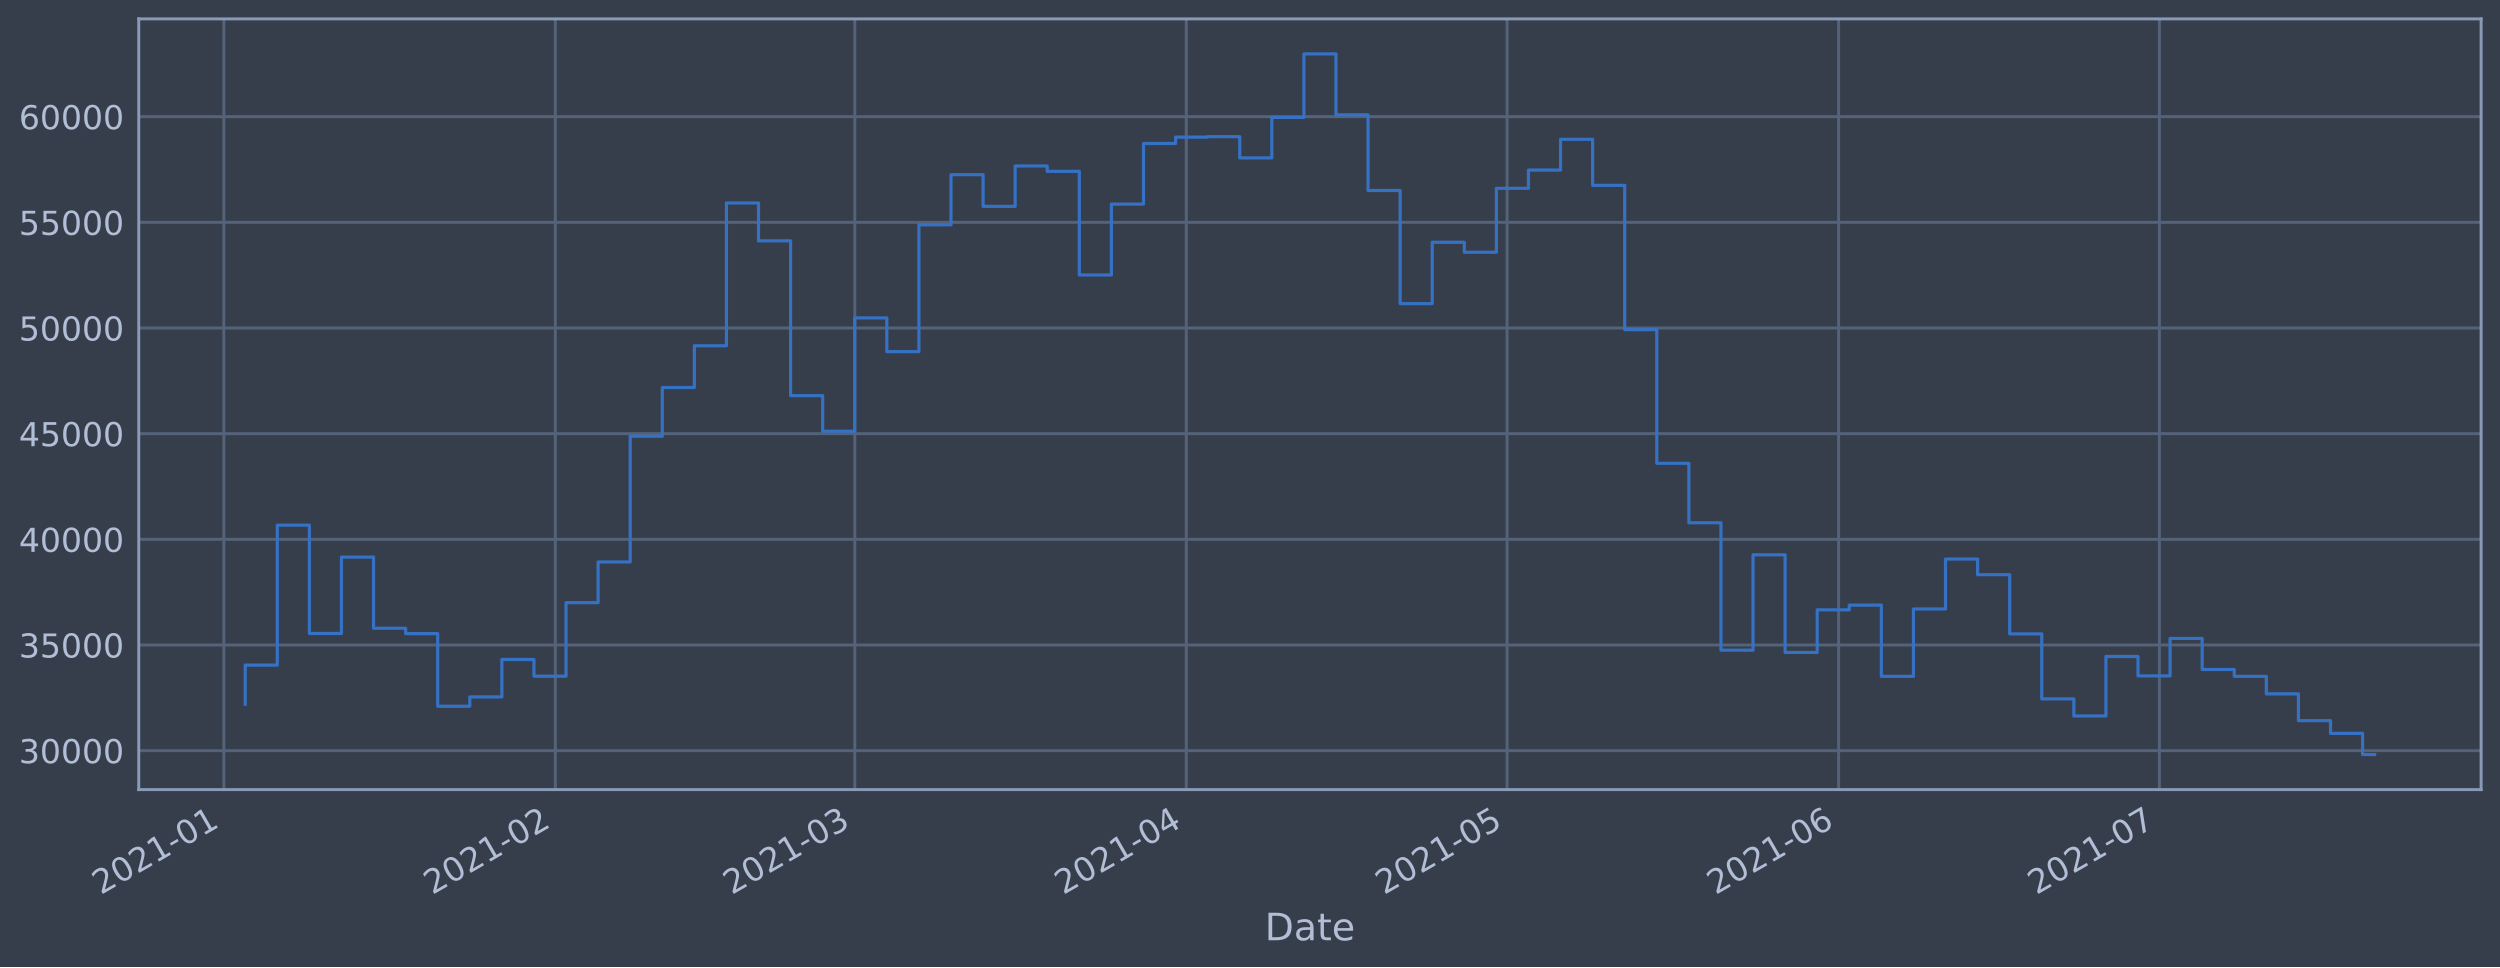
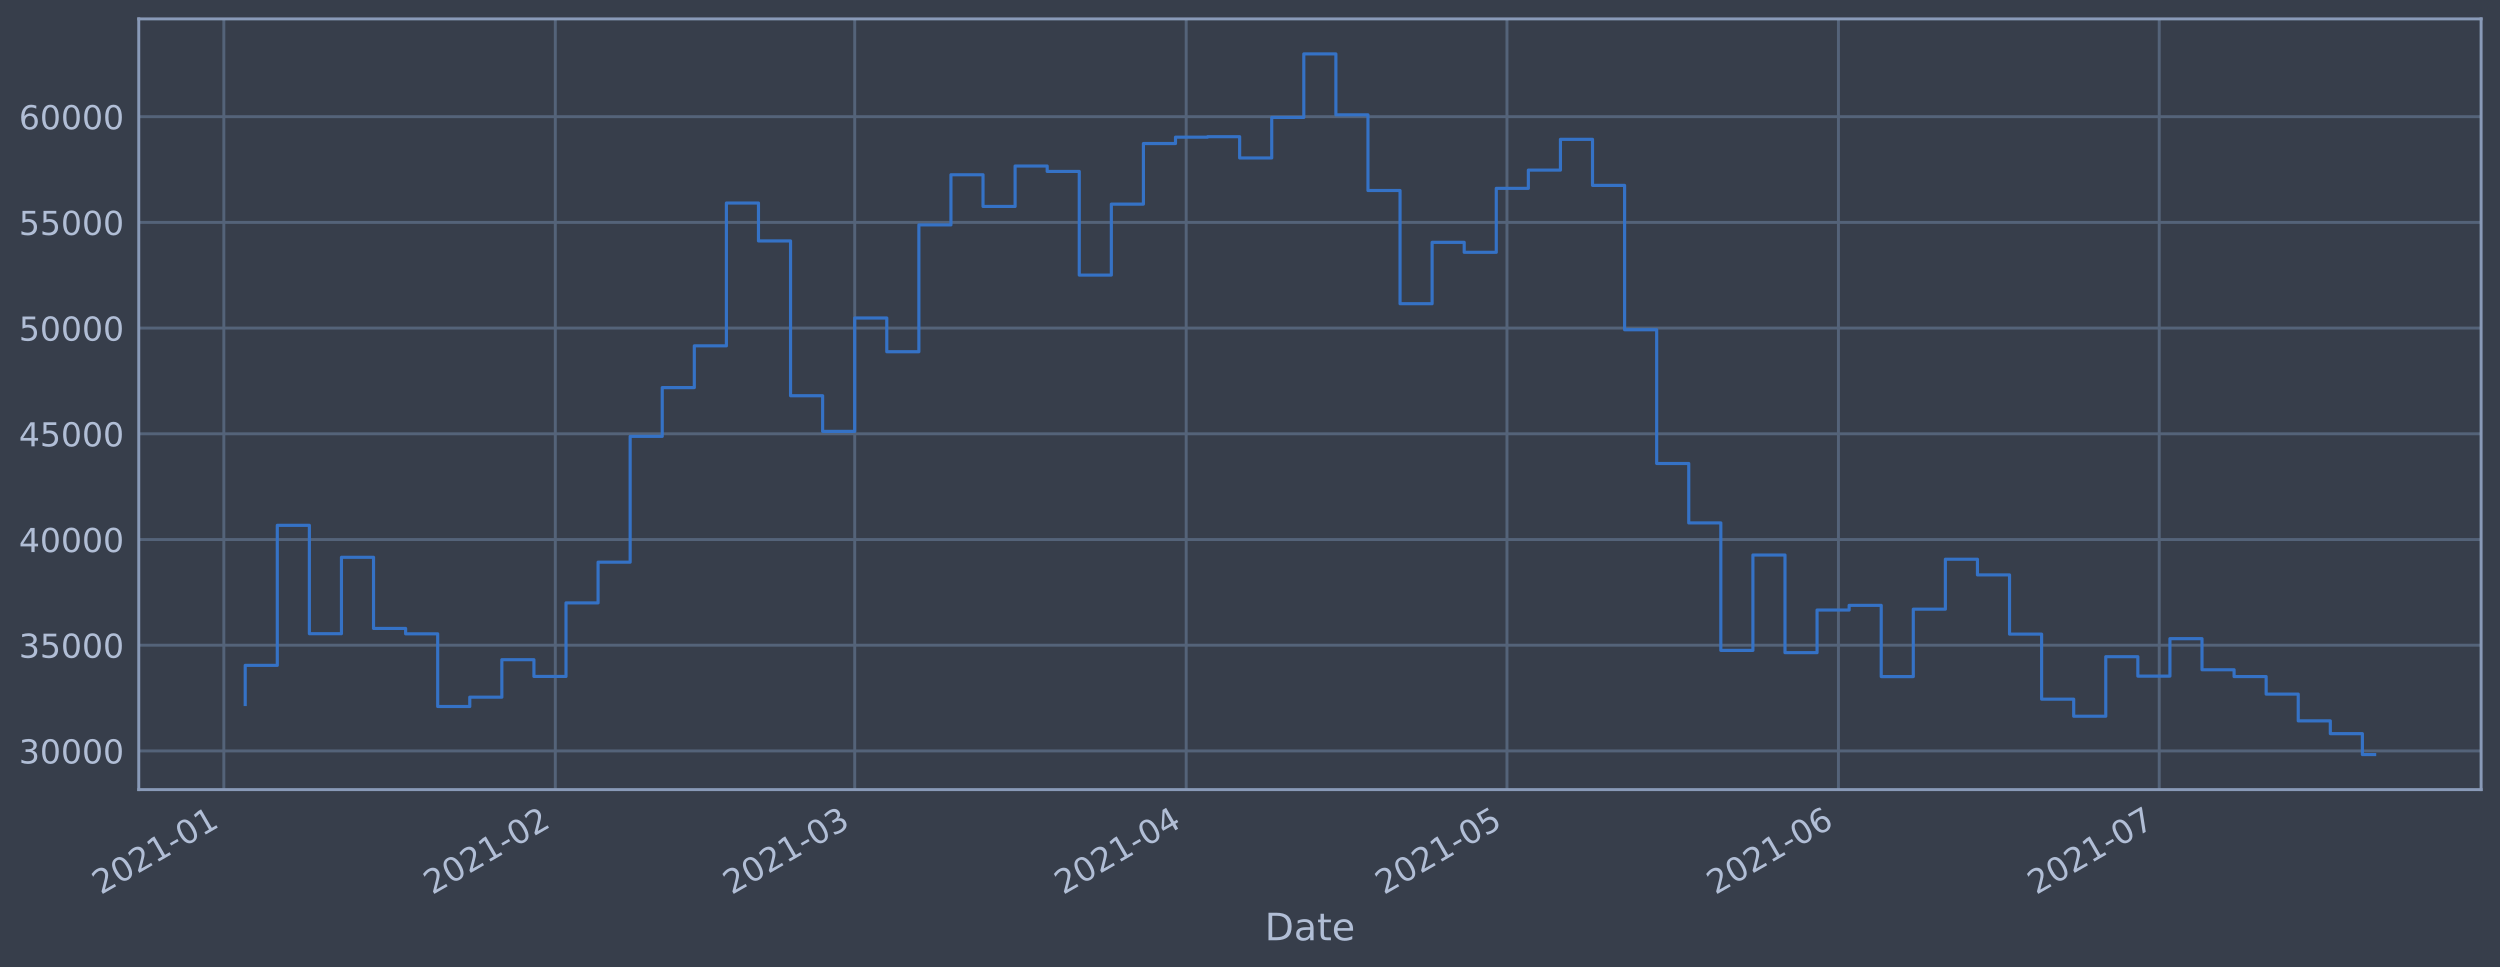
<svg xmlns="http://www.w3.org/2000/svg" xmlns:xlink="http://www.w3.org/1999/xlink" height="368.58pt" version="1.1" viewBox="0 0 952.884 368.58" width="952.884pt">
  <defs>
    <style type="text/css">*{stroke-linecap:butt;stroke-linejoin:round;}</style>
  </defs>
  <g id="figure_1">
    <g id="patch_1">
      <path d="M 0 368.58  L 952.884 368.58  L 952.884 0  L 0 0  z " style="fill:#373e4b;" />
    </g>
    <g id="axes_1">
      <g id="patch_2">
        <path d="M 52.884 300.96  L 945.684 300.96  L 945.684 7.2  L 52.884 7.2  z " style="fill:#373e4b;" />
      </g>
      <g id="matplotlib.axis_1">
        <g id="xtick_1">
          <g id="line2d_1">
-             <path clip-path="url(#pf52285dc28)" d="M 85.314 300.96  L 85.314 7.2  " style="fill:none;stroke:#546379;stroke-linecap:square;stroke-width:1.12;" />
+             <path clip-path="url(#p31ea6376f3)" d="M 85.314 300.96  L 85.314 7.2  " style="fill:none;stroke:#546379;stroke-linecap:square;stroke-width:1.12;" />
          </g>
          <g id="line2d_2" />
          <g id="text_1">
-             <g style="fill:#b1bed6;" transform="translate(38.41038 341.1745)rotate(-30)scale(0.126 -0.126)">
+             <g style="fill:#b1bed6;" transform="translate(38.41109 341.1745)rotate(-30)scale(0.126 -0.126)">
              <defs>
                <path d="M 1228 531  L 3431 531  L 3431 0  L 469 0  L 469 531  Q 828 903 1448 1529  Q 2069 2156 2228 2338  Q 2531 2678 2651 2914  Q 2772 3150 2772 3378  Q 2772 3750 2511 3984  Q 2250 4219 1831 4219  Q 1534 4219 1204 4116  Q 875 4013 500 3803  L 500 4441  Q 881 4594 1212 4672  Q 1544 4750 1819 4750  Q 2544 4750 2975 4387  Q 3406 4025 3406 3419  Q 3406 3131 3298 2873  Q 3191 2616 2906 2266  Q 2828 2175 2409 1742  Q 1991 1309 1228 531  z " id="DejaVuSans-32" transform="scale(0.015625)" />
                <path d="M 2034 4250  Q 1547 4250 1301 3770  Q 1056 3291 1056 2328  Q 1056 1369 1301 889  Q 1547 409 2034 409  Q 2525 409 2770 889  Q 3016 1369 3016 2328  Q 3016 3291 2770 3770  Q 2525 4250 2034 4250  z M 2034 4750  Q 2819 4750 3233 4129  Q 3647 3509 3647 2328  Q 3647 1150 3233 529  Q 2819 -91 2034 -91  Q 1250 -91 836 529  Q 422 1150 422 2328  Q 422 3509 836 4129  Q 1250 4750 2034 4750  z " id="DejaVuSans-30" transform="scale(0.015625)" />
                <path d="M 794 531  L 1825 531  L 1825 4091  L 703 3866  L 703 4441  L 1819 4666  L 2450 4666  L 2450 531  L 3481 531  L 3481 0  L 794 0  L 794 531  z " id="DejaVuSans-31" transform="scale(0.015625)" />
                <path d="M 313 2009  L 1997 2009  L 1997 1497  L 313 1497  L 313 2009  z " id="DejaVuSans-2d" transform="scale(0.015625)" />
              </defs>
              <use xlink:href="#DejaVuSans-32" />
              <use x="63.623" xlink:href="#DejaVuSans-30" />
              <use x="127.246" xlink:href="#DejaVuSans-32" />
              <use x="190.869" xlink:href="#DejaVuSans-31" />
              <use x="254.492" xlink:href="#DejaVuSans-2d" />
              <use x="290.576" xlink:href="#DejaVuSans-30" />
              <use x="354.199" xlink:href="#DejaVuSans-31" />
            </g>
          </g>
        </g>
        <g id="xtick_2">
          <g id="line2d_3">
-             <path clip-path="url(#pf52285dc28)" d="M 211.668 300.96  L 211.668 7.2  " style="fill:none;stroke:#546379;stroke-linecap:square;stroke-width:1.12;" />
+             <path clip-path="url(#p31ea6376f3)" d="M 211.658 300.96  L 211.658 7.2  " style="fill:none;stroke:#546379;stroke-linecap:square;stroke-width:1.12;" />
          </g>
          <g id="line2d_4" />
          <g id="text_2">
-             <g style="fill:#b1bed6;" transform="translate(164.7651 341.1745)rotate(-30)scale(0.126 -0.126)">
+             <g style="fill:#b1bed6;" transform="translate(164.7548 341.1745)rotate(-30)scale(0.126 -0.126)">
              <use xlink:href="#DejaVuSans-32" />
              <use x="63.623" xlink:href="#DejaVuSans-30" />
              <use x="127.246" xlink:href="#DejaVuSans-32" />
              <use x="190.869" xlink:href="#DejaVuSans-31" />
              <use x="254.492" xlink:href="#DejaVuSans-2d" />
              <use x="290.576" xlink:href="#DejaVuSans-30" />
              <use x="354.199" xlink:href="#DejaVuSans-32" />
            </g>
          </g>
        </g>
        <g id="xtick_3">
          <g id="line2d_5">
-             <path clip-path="url(#pf52285dc28)" d="M 325.795 300.96  L 325.795 7.2  " style="fill:none;stroke:#546379;stroke-linecap:square;stroke-width:1.12;" />
+             <path clip-path="url(#p31ea6376f3)" d="M 325.775 300.96  L 325.775 7.2  " style="fill:none;stroke:#546379;stroke-linecap:square;stroke-width:1.12;" />
          </g>
          <g id="line2d_6" />
          <g id="text_3">
-             <g style="fill:#b1bed6;" transform="translate(278.8919 341.1745)rotate(-30)scale(0.126 -0.126)">
+             <g style="fill:#b1bed6;" transform="translate(278.8716 341.1745)rotate(-30)scale(0.126 -0.126)">
              <defs>
                <path d="M 2597 2516  Q 3050 2419 3304 2112  Q 3559 1806 3559 1356  Q 3559 666 3084 287  Q 2609 -91 1734 -91  Q 1441 -91 1130 -33  Q 819 25 488 141  L 488 750  Q 750 597 1062 519  Q 1375 441 1716 441  Q 2309 441 2620 675  Q 2931 909 2931 1356  Q 2931 1769 2642 2001  Q 2353 2234 1838 2234  L 1294 2234  L 1294 2753  L 1863 2753  Q 2328 2753 2575 2939  Q 2822 3125 2822 3475  Q 2822 3834 2567 4026  Q 2313 4219 1838 4219  Q 1578 4219 1281 4162  Q 984 4106 628 3988  L 628 4550  Q 988 4650 1302 4700  Q 1616 4750 1894 4750  Q 2613 4750 3031 4423  Q 3450 4097 3450 3541  Q 3450 3153 3228 2886  Q 3006 2619 2597 2516  z " id="DejaVuSans-33" transform="scale(0.015625)" />
              </defs>
              <use xlink:href="#DejaVuSans-32" />
              <use x="63.623" xlink:href="#DejaVuSans-30" />
              <use x="127.246" xlink:href="#DejaVuSans-32" />
              <use x="190.869" xlink:href="#DejaVuSans-31" />
              <use x="254.492" xlink:href="#DejaVuSans-2d" />
              <use x="290.576" xlink:href="#DejaVuSans-30" />
              <use x="354.199" xlink:href="#DejaVuSans-33" />
            </g>
          </g>
        </g>
        <g id="xtick_4">
          <g id="line2d_7">
-             <path clip-path="url(#pf52285dc28)" d="M 452.15 300.96  L 452.15 7.2  " style="fill:none;stroke:#546379;stroke-linecap:square;stroke-width:1.12;" />
+             <path clip-path="url(#p31ea6376f3)" d="M 452.119 300.96  L 452.119 7.2  " style="fill:none;stroke:#546379;stroke-linecap:square;stroke-width:1.12;" />
          </g>
          <g id="line2d_8" />
          <g id="text_4">
-             <g style="fill:#b1bed6;" transform="translate(405.2466 341.1745)rotate(-30)scale(0.126 -0.126)">
+             <g style="fill:#b1bed6;" transform="translate(405.2153 341.1745)rotate(-30)scale(0.126 -0.126)">
              <defs>
                <path d="M 2419 4116  L 825 1625  L 2419 1625  L 2419 4116  z M 2253 4666  L 3047 4666  L 3047 1625  L 3713 1625  L 3713 1100  L 3047 1100  L 3047 0  L 2419 0  L 2419 1100  L 313 1100  L 313 1709  L 2253 4666  z " id="DejaVuSans-34" transform="scale(0.015625)" />
              </defs>
              <use xlink:href="#DejaVuSans-32" />
              <use x="63.623" xlink:href="#DejaVuSans-30" />
              <use x="127.246" xlink:href="#DejaVuSans-32" />
              <use x="190.869" xlink:href="#DejaVuSans-31" />
              <use x="254.492" xlink:href="#DejaVuSans-2d" />
              <use x="290.576" xlink:href="#DejaVuSans-30" />
              <use x="354.199" xlink:href="#DejaVuSans-34" />
            </g>
          </g>
        </g>
        <g id="xtick_5">
          <g id="line2d_9">
-             <path clip-path="url(#pf52285dc28)" d="M 574.429 300.96  L 574.429 7.2  " style="fill:none;stroke:#546379;stroke-linecap:square;stroke-width:1.12;" />
+             <path clip-path="url(#p31ea6376f3)" d="M 574.387 300.96  L 574.387 7.2  " style="fill:none;stroke:#546379;stroke-linecap:square;stroke-width:1.12;" />
          </g>
          <g id="line2d_10" />
          <g id="text_5">
-             <g style="fill:#b1bed6;" transform="translate(527.5253 341.1745)rotate(-30)scale(0.126 -0.126)">
+             <g style="fill:#b1bed6;" transform="translate(527.4834 341.1745)rotate(-30)scale(0.126 -0.126)">
              <defs>
                <path d="M 691 4666  L 3169 4666  L 3169 4134  L 1269 4134  L 1269 2991  Q 1406 3038 1543 3061  Q 1681 3084 1819 3084  Q 2600 3084 3056 2656  Q 3513 2228 3513 1497  Q 3513 744 3044 326  Q 2575 -91 1722 -91  Q 1428 -91 1123 -41  Q 819 9 494 109  L 494 744  Q 775 591 1075 516  Q 1375 441 1709 441  Q 2250 441 2565 725  Q 2881 1009 2881 1497  Q 2881 1984 2565 2268  Q 2250 2553 1709 2553  Q 1456 2553 1204 2497  Q 953 2441 691 2322  L 691 4666  z " id="DejaVuSans-35" transform="scale(0.015625)" />
              </defs>
              <use xlink:href="#DejaVuSans-32" />
              <use x="63.623" xlink:href="#DejaVuSans-30" />
              <use x="127.246" xlink:href="#DejaVuSans-32" />
              <use x="190.869" xlink:href="#DejaVuSans-31" />
              <use x="254.492" xlink:href="#DejaVuSans-2d" />
              <use x="290.576" xlink:href="#DejaVuSans-30" />
              <use x="354.199" xlink:href="#DejaVuSans-35" />
            </g>
          </g>
        </g>
        <g id="xtick_6">
          <g id="line2d_11">
-             <path clip-path="url(#pf52285dc28)" d="M 700.783 300.96  L 700.783 7.2  " style="fill:none;stroke:#546379;stroke-linecap:square;stroke-width:1.12;" />
+             <path clip-path="url(#p31ea6376f3)" d="M 700.73 300.96  L 700.73 7.2  " style="fill:none;stroke:#546379;stroke-linecap:square;stroke-width:1.12;" />
          </g>
          <g id="line2d_12" />
          <g id="text_6">
-             <g style="fill:#b1bed6;" transform="translate(653.88 341.1745)rotate(-30)scale(0.126 -0.126)">
+             <g style="fill:#b1bed6;" transform="translate(653.827 341.1745)rotate(-30)scale(0.126 -0.126)">
              <defs>
                <path d="M 2113 2584  Q 1688 2584 1439 2293  Q 1191 2003 1191 1497  Q 1191 994 1439 701  Q 1688 409 2113 409  Q 2538 409 2786 701  Q 3034 994 3034 1497  Q 3034 2003 2786 2293  Q 2538 2584 2113 2584  z M 3366 4563  L 3366 3988  Q 3128 4100 2886 4159  Q 2644 4219 2406 4219  Q 1781 4219 1451 3797  Q 1122 3375 1075 2522  Q 1259 2794 1537 2939  Q 1816 3084 2150 3084  Q 2853 3084 3261 2657  Q 3669 2231 3669 1497  Q 3669 778 3244 343  Q 2819 -91 2113 -91  Q 1303 -91 875 529  Q 447 1150 447 2328  Q 447 3434 972 4092  Q 1497 4750 2381 4750  Q 2619 4750 2861 4703  Q 3103 4656 3366 4563  z " id="DejaVuSans-36" transform="scale(0.015625)" />
              </defs>
              <use xlink:href="#DejaVuSans-32" />
              <use x="63.623" xlink:href="#DejaVuSans-30" />
              <use x="127.246" xlink:href="#DejaVuSans-32" />
              <use x="190.869" xlink:href="#DejaVuSans-31" />
              <use x="254.492" xlink:href="#DejaVuSans-2d" />
              <use x="290.576" xlink:href="#DejaVuSans-30" />
              <use x="354.199" xlink:href="#DejaVuSans-36" />
            </g>
          </g>
        </g>
        <g id="xtick_7">
          <g id="line2d_13">
-             <path clip-path="url(#pf52285dc28)" d="M 823.062 300.96  L 823.062 7.2  " style="fill:none;stroke:#546379;stroke-linecap:square;stroke-width:1.12;" />
+             <path clip-path="url(#p31ea6376f3)" d="M 822.998 300.96  L 822.998 7.2  " style="fill:none;stroke:#546379;stroke-linecap:square;stroke-width:1.12;" />
          </g>
          <g id="line2d_14" />
          <g id="text_7">
-             <g style="fill:#b1bed6;" transform="translate(776.1587 341.1745)rotate(-30)scale(0.126 -0.126)">
+             <g style="fill:#b1bed6;" transform="translate(776.0951 341.1745)rotate(-30)scale(0.126 -0.126)">
              <defs>
                <path d="M 525 4666  L 3525 4666  L 3525 4397  L 1831 0  L 1172 0  L 2766 4134  L 525 4134  L 525 4666  z " id="DejaVuSans-37" transform="scale(0.015625)" />
              </defs>
              <use xlink:href="#DejaVuSans-32" />
              <use x="63.623" xlink:href="#DejaVuSans-30" />
              <use x="127.246" xlink:href="#DejaVuSans-32" />
              <use x="190.869" xlink:href="#DejaVuSans-31" />
              <use x="254.492" xlink:href="#DejaVuSans-2d" />
              <use x="290.576" xlink:href="#DejaVuSans-30" />
              <use x="354.199" xlink:href="#DejaVuSans-37" />
            </g>
          </g>
        </g>
        <g id="text_8">
          <g style="fill:#b1bed6;" transform="translate(482.0746 358.3856)scale(0.144 -0.144)">
            <defs>
              <path d="M 1259 4147  L 1259 519  L 2022 519  Q 2988 519 3436 956  Q 3884 1394 3884 2338  Q 3884 3275 3436 3711  Q 2988 4147 2022 4147  L 1259 4147  z M 628 4666  L 1925 4666  Q 3281 4666 3915 4102  Q 4550 3538 4550 2338  Q 4550 1131 3912 565  Q 3275 0 1925 0  L 628 0  L 628 4666  z " id="DejaVuSans-44" transform="scale(0.015625)" />
              <path d="M 2194 1759  Q 1497 1759 1228 1600  Q 959 1441 959 1056  Q 959 750 1161 570  Q 1363 391 1709 391  Q 2188 391 2477 730  Q 2766 1069 2766 1631  L 2766 1759  L 2194 1759  z M 3341 1997  L 3341 0  L 2766 0  L 2766 531  Q 2569 213 2275 61  Q 1981 -91 1556 -91  Q 1019 -91 701 211  Q 384 513 384 1019  Q 384 1609 779 1909  Q 1175 2209 1959 2209  L 2766 2209  L 2766 2266  Q 2766 2663 2505 2880  Q 2244 3097 1772 3097  Q 1472 3097 1187 3025  Q 903 2953 641 2809  L 641 3341  Q 956 3463 1253 3523  Q 1550 3584 1831 3584  Q 2591 3584 2966 3190  Q 3341 2797 3341 1997  z " id="DejaVuSans-61" transform="scale(0.015625)" />
              <path d="M 1172 4494  L 1172 3500  L 2356 3500  L 2356 3053  L 1172 3053  L 1172 1153  Q 1172 725 1289 603  Q 1406 481 1766 481  L 2356 481  L 2356 0  L 1766 0  Q 1100 0 847 248  Q 594 497 594 1153  L 594 3053  L 172 3053  L 172 3500  L 594 3500  L 594 4494  L 1172 4494  z " id="DejaVuSans-74" transform="scale(0.015625)" />
              <path d="M 3597 1894  L 3597 1613  L 953 1613  Q 991 1019 1311 708  Q 1631 397 2203 397  Q 2534 397 2845 478  Q 3156 559 3463 722  L 3463 178  Q 3153 47 2828 -22  Q 2503 -91 2169 -91  Q 1331 -91 842 396  Q 353 884 353 1716  Q 353 2575 817 3079  Q 1281 3584 2069 3584  Q 2775 3584 3186 3129  Q 3597 2675 3597 1894  z M 3022 2063  Q 3016 2534 2758 2815  Q 2500 3097 2075 3097  Q 1594 3097 1305 2825  Q 1016 2553 972 2059  L 3022 2063  z " id="DejaVuSans-65" transform="scale(0.015625)" />
            </defs>
            <use xlink:href="#DejaVuSans-44" />
            <use x="77.002" xlink:href="#DejaVuSans-61" />
            <use x="138.281" xlink:href="#DejaVuSans-74" />
            <use x="177.49" xlink:href="#DejaVuSans-65" />
          </g>
        </g>
      </g>
      <g id="matplotlib.axis_2">
        <g id="ytick_1">
          <g id="line2d_15">
-             <path clip-path="url(#pf52285dc28)" d="M 52.884 286.112  L 945.684 286.112  " style="fill:none;stroke:#546379;stroke-linecap:square;stroke-width:1.12;" />
+             <path clip-path="url(#p31ea6376f3)" d="M 52.884 286.212  L 945.684 286.212  " style="fill:none;stroke:#546379;stroke-linecap:square;stroke-width:1.12;" />
          </g>
          <g id="line2d_16" />
          <g id="text_9">
-             <g style="fill:#b1bed6;" transform="translate(7.2 290.8985)scale(0.126 -0.126)">
+             <g style="fill:#b1bed6;" transform="translate(7.2 290.9987)scale(0.126 -0.126)">
              <use xlink:href="#DejaVuSans-33" />
              <use x="63.623" xlink:href="#DejaVuSans-30" />
              <use x="127.246" xlink:href="#DejaVuSans-30" />
              <use x="190.869" xlink:href="#DejaVuSans-30" />
              <use x="254.492" xlink:href="#DejaVuSans-30" />
            </g>
          </g>
        </g>
        <g id="ytick_2">
          <g id="line2d_17">
-             <path clip-path="url(#pf52285dc28)" d="M 52.884 245.838  L 945.684 245.838  " style="fill:none;stroke:#546379;stroke-linecap:square;stroke-width:1.12;" />
+             <path clip-path="url(#p31ea6376f3)" d="M 52.884 245.923  L 945.684 245.923  " style="fill:none;stroke:#546379;stroke-linecap:square;stroke-width:1.12;" />
          </g>
          <g id="line2d_18" />
          <g id="text_10">
-             <g style="fill:#b1bed6;" transform="translate(7.2 250.6247)scale(0.126 -0.126)">
+             <g style="fill:#b1bed6;" transform="translate(7.2 250.7096)scale(0.126 -0.126)">
              <use xlink:href="#DejaVuSans-33" />
              <use x="63.623" xlink:href="#DejaVuSans-35" />
              <use x="127.246" xlink:href="#DejaVuSans-30" />
              <use x="190.869" xlink:href="#DejaVuSans-30" />
              <use x="254.492" xlink:href="#DejaVuSans-30" />
            </g>
          </g>
        </g>
        <g id="ytick_3">
          <g id="line2d_19">
-             <path clip-path="url(#pf52285dc28)" d="M 52.884 205.564  L 945.684 205.564  " style="fill:none;stroke:#546379;stroke-linecap:square;stroke-width:1.12;" />
+             <path clip-path="url(#p31ea6376f3)" d="M 52.884 205.634  L 945.684 205.634  " style="fill:none;stroke:#546379;stroke-linecap:square;stroke-width:1.12;" />
          </g>
          <g id="line2d_20" />
          <g id="text_11">
-             <g style="fill:#b1bed6;" transform="translate(7.2 210.3508)scale(0.126 -0.126)">
+             <g style="fill:#b1bed6;" transform="translate(7.2 210.4206)scale(0.126 -0.126)">
              <use xlink:href="#DejaVuSans-34" />
              <use x="63.623" xlink:href="#DejaVuSans-30" />
              <use x="127.246" xlink:href="#DejaVuSans-30" />
              <use x="190.869" xlink:href="#DejaVuSans-30" />
              <use x="254.492" xlink:href="#DejaVuSans-30" />
            </g>
          </g>
        </g>
        <g id="ytick_4">
          <g id="line2d_21">
-             <path clip-path="url(#pf52285dc28)" d="M 52.884 165.29  L 945.684 165.29  " style="fill:none;stroke:#546379;stroke-linecap:square;stroke-width:1.12;" />
+             <path clip-path="url(#p31ea6376f3)" d="M 52.884 165.344  L 945.684 165.344  " style="fill:none;stroke:#546379;stroke-linecap:square;stroke-width:1.12;" />
          </g>
          <g id="line2d_22" />
          <g id="text_12">
-             <g style="fill:#b1bed6;" transform="translate(7.2 170.0769)scale(0.126 -0.126)">
+             <g style="fill:#b1bed6;" transform="translate(7.2 170.1315)scale(0.126 -0.126)">
              <use xlink:href="#DejaVuSans-34" />
              <use x="63.623" xlink:href="#DejaVuSans-35" />
              <use x="127.246" xlink:href="#DejaVuSans-30" />
              <use x="190.869" xlink:href="#DejaVuSans-30" />
              <use x="254.492" xlink:href="#DejaVuSans-30" />
            </g>
          </g>
        </g>
        <g id="ytick_5">
          <g id="line2d_23">
-             <path clip-path="url(#pf52285dc28)" d="M 52.884 125.016  L 945.684 125.016  " style="fill:none;stroke:#546379;stroke-linecap:square;stroke-width:1.12;" />
+             <path clip-path="url(#p31ea6376f3)" d="M 52.884 125.055  L 945.684 125.055  " style="fill:none;stroke:#546379;stroke-linecap:square;stroke-width:1.12;" />
          </g>
          <g id="line2d_24" />
          <g id="text_13">
-             <g style="fill:#b1bed6;" transform="translate(7.2 129.8031)scale(0.126 -0.126)">
+             <g style="fill:#b1bed6;" transform="translate(7.2 129.8425)scale(0.126 -0.126)">
              <use xlink:href="#DejaVuSans-35" />
              <use x="63.623" xlink:href="#DejaVuSans-30" />
              <use x="127.246" xlink:href="#DejaVuSans-30" />
              <use x="190.869" xlink:href="#DejaVuSans-30" />
              <use x="254.492" xlink:href="#DejaVuSans-30" />
            </g>
          </g>
        </g>
        <g id="ytick_6">
          <g id="line2d_25">
-             <path clip-path="url(#pf52285dc28)" d="M 52.884 84.742  L 945.684 84.742  " style="fill:none;stroke:#546379;stroke-linecap:square;stroke-width:1.12;" />
+             <path clip-path="url(#p31ea6376f3)" d="M 52.884 84.766  L 945.684 84.766  " style="fill:none;stroke:#546379;stroke-linecap:square;stroke-width:1.12;" />
          </g>
          <g id="line2d_26" />
          <g id="text_14">
-             <g style="fill:#b1bed6;" transform="translate(7.2 89.5292)scale(0.126 -0.126)">
+             <g style="fill:#b1bed6;" transform="translate(7.2 89.5534)scale(0.126 -0.126)">
              <use xlink:href="#DejaVuSans-35" />
              <use x="63.623" xlink:href="#DejaVuSans-35" />
              <use x="127.246" xlink:href="#DejaVuSans-30" />
              <use x="190.869" xlink:href="#DejaVuSans-30" />
              <use x="254.492" xlink:href="#DejaVuSans-30" />
            </g>
          </g>
        </g>
        <g id="ytick_7">
          <g id="line2d_27">
-             <path clip-path="url(#pf52285dc28)" d="M 52.884 44.468  L 945.684 44.468  " style="fill:none;stroke:#546379;stroke-linecap:square;stroke-width:1.12;" />
+             <path clip-path="url(#p31ea6376f3)" d="M 52.884 44.477  L 945.684 44.477  " style="fill:none;stroke:#546379;stroke-linecap:square;stroke-width:1.12;" />
          </g>
          <g id="line2d_28" />
          <g id="text_15">
-             <g style="fill:#b1bed6;" transform="translate(7.2 49.25533)scale(0.126 -0.126)">
+             <g style="fill:#b1bed6;" transform="translate(7.2 49.26435)scale(0.126 -0.126)">
              <use xlink:href="#DejaVuSans-36" />
              <use x="63.623" xlink:href="#DejaVuSans-30" />
              <use x="127.246" xlink:href="#DejaVuSans-30" />
              <use x="190.869" xlink:href="#DejaVuSans-30" />
              <use x="254.492" xlink:href="#DejaVuSans-30" />
            </g>
          </g>
        </g>
      </g>
      <g id="line2d_29">
-         <path clip-path="url(#pf52285dc28)" d="M 93.466 268.428  L 93.466 253.517  L 105.693 253.517  L 105.693 200.165  L 117.921 200.165  L 117.921 241.448  L 130.149 241.448  L 130.149 212.342  L 142.377 212.342  L 142.377 239.45  L 154.605 239.45  L 154.605 241.496  L 166.833 241.496  L 166.833 269.199  L 179.061 269.199  L 179.061 265.638  L 191.289 265.638  L 191.289 251.361  L 203.516 251.361  L 203.516 257.735  L 215.744 257.735  L 215.744 229.711  L 227.972 229.711  L 227.972 214.198  L 240.2 214.198  L 240.2 166.271  L 252.428 166.271  L 252.428 147.689  L 264.656 147.689  L 264.656 131.781  L 276.884 131.781  L 276.884 77.36  L 289.112 77.36  L 289.112 91.803  L 301.339 91.803  L 301.339 150.788  L 313.567 150.788  L 313.567 164.372  L 325.795 164.372  L 325.795 121.168  L 338.023 121.168  L 338.023 134.025  L 350.251 134.025  L 350.251 85.697  L 362.479 85.697  L 362.479 66.593  L 374.707 66.593  L 374.707 78.663  L 386.935 78.663  L 386.935 63.269  L 399.162 63.269  L 399.162 65.321  L 411.39 65.321  L 411.39 104.813  L 423.618 104.813  L 423.618 77.783  L 435.846 77.783  L 435.846 54.697  L 448.074 54.697  L 448.074 52.271  L 460.302 52.271  L 460.302 52.087  L 472.53 52.087  L 472.53 60.186  L 484.757 60.186  L 484.757 44.751  L 496.985 44.751  L 496.985 20.553  L 509.213 20.553  L 509.213 43.767  L 521.441 43.767  L 521.441 72.596  L 533.669 72.596  L 533.669 115.728  L 545.897 115.728  L 545.897 92.341  L 558.125 92.341  L 558.125 96.147  L 570.353 96.147  L 570.353 71.77  L 582.58 71.77  L 582.58 64.821  L 594.808 64.821  L 594.808 53.097  L 607.036 53.097  L 607.036 70.646  L 619.264 70.646  L 619.264 125.64  L 631.492 125.64  L 631.492 176.597  L 643.72 176.597  L 643.72 199.246  L 655.948 199.246  L 655.948 247.815  L 668.176 247.815  L 668.176 211.476  L 680.403 211.476  L 680.403 248.676  L 692.631 248.676  L 692.631 232.445  L 704.859 232.445  L 704.859 230.65  L 717.087 230.65  L 717.087 257.8  L 729.315 257.8  L 729.315 232.108  L 741.543 232.108  L 741.543 213.08  L 753.771 213.08  L 753.771 219.057  L 765.999 219.057  L 765.999 241.616  L 778.226 241.616  L 778.226 266.397  L 790.454 266.397  L 790.454 272.897  L 802.682 272.897  L 802.682 250.214  L 814.91 250.214  L 814.91 257.623  L 827.138 257.623  L 827.138 243.346  L 839.366 243.346  L 839.366 255.189  L 851.594 255.189  L 851.594 257.794  L 863.822 257.794  L 863.822 264.472  L 876.049 264.472  L 876.049 274.664  L 888.277 274.664  L 888.277 279.539  L 900.505 279.539  L 900.505 287.607  L 905.102 287.607  L 905.102 287.607  " style="fill:none;stroke:#3572c6;stroke-linecap:square;stroke-width:1.2;" />
+         <path clip-path="url(#p31ea6376f3)" d="M 93.466 268.521  L 93.466 253.604  L 105.692 253.604  L 105.692 200.233  L 117.919 200.233  L 117.919 241.532  L 130.146 241.532  L 130.146 212.414  L 142.373 212.414  L 142.373 239.533  L 154.6 239.533  L 154.6 241.58  L 166.826 241.58  L 166.826 269.292  L 179.053 269.292  L 179.053 265.73  L 191.28 265.73  L 191.28 251.448  L 203.507 251.448  L 203.507 257.825  L 215.734 257.825  L 215.734 229.79  L 227.96 229.79  L 227.96 214.271  L 240.187 214.271  L 240.187 166.326  L 252.414 166.326  L 252.414 147.737  L 264.641 147.737  L 264.641 131.823  L 276.868 131.823  L 276.868 77.381  L 289.094 77.381  L 289.094 91.83  L 301.321 91.83  L 301.321 150.837  L 313.548 150.837  L 313.548 164.427  L 325.775 164.427  L 325.775 121.206  L 338.002 121.206  L 338.002 134.067  L 350.229 134.067  L 350.229 85.721  L 362.455 85.721  L 362.455 66.61  L 374.682 66.61  L 374.682 78.685  L 386.909 78.685  L 386.909 63.285  L 399.136 63.285  L 399.136 65.338  L 411.363 65.338  L 411.363 104.845  L 423.589 104.845  L 423.589 77.805  L 435.816 77.805  L 435.816 54.71  L 448.043 54.71  L 448.043 52.283  L 460.27 52.283  L 460.27 52.099  L 472.497 52.099  L 472.497 60.201  L 484.723 60.201  L 484.723 44.76  L 496.95 44.76  L 496.95 20.553  L 509.177 20.553  L 509.177 43.776  L 521.404 43.776  L 521.404 72.616  L 533.631 72.616  L 533.631 115.764  L 545.857 115.764  L 545.857 92.368  L 558.084 92.368  L 558.084 96.175  L 570.311 96.175  L 570.311 71.79  L 582.538 71.79  L 582.538 64.838  L 594.765 64.838  L 594.765 53.109  L 606.991 53.109  L 606.991 70.665  L 619.218 70.665  L 619.218 125.68  L 631.445 125.68  L 631.445 176.656  L 643.672 176.656  L 643.672 199.314  L 655.899 199.314  L 655.899 247.9  L 668.125 247.9  L 668.125 211.548  L 680.352 211.548  L 680.352 248.762  L 692.579 248.762  L 692.579 232.525  L 704.806 232.525  L 704.806 230.73  L 717.033 230.73  L 717.033 257.89  L 729.26 257.89  L 729.26 232.188  L 741.486 232.188  L 741.486 213.153  L 753.713 213.153  L 753.713 219.131  L 765.94 219.131  L 765.94 241.699  L 778.167 241.699  L 778.167 266.489  L 790.394 266.489  L 790.394 272.992  L 802.62 272.992  L 802.62 250.301  L 814.847 250.301  L 814.847 257.712  L 827.074 257.712  L 827.074 243.43  L 839.301 243.43  L 839.301 255.277  L 851.528 255.277  L 851.528 257.884  L 863.754 257.884  L 863.754 264.564  L 875.981 264.564  L 875.981 274.759  L 888.208 274.759  L 888.208 279.637  L 900.435 279.637  L 900.435 287.607  L 905.102 287.607  L 905.102 287.607  " style="fill:none;stroke:#3572c6;stroke-linecap:square;stroke-width:1.2;" />
      </g>
      <g id="patch_3">
        <path d="M 52.884 300.96  L 52.884 7.2  " style="fill:none;stroke:#899ab8;stroke-linecap:square;stroke-linejoin:miter;stroke-width:1.12;" />
      </g>
      <g id="patch_4">
        <path d="M 945.684 300.96  L 945.684 7.2  " style="fill:none;stroke:#899ab8;stroke-linecap:square;stroke-linejoin:miter;stroke-width:1.12;" />
      </g>
      <g id="patch_5">
        <path d="M 52.884 300.96  L 945.684 300.96  " style="fill:none;stroke:#899ab8;stroke-linecap:square;stroke-linejoin:miter;stroke-width:1.12;" />
      </g>
      <g id="patch_6">
        <path d="M 52.884 7.2  L 945.684 7.2  " style="fill:none;stroke:#899ab8;stroke-linecap:square;stroke-linejoin:miter;stroke-width:1.12;" />
      </g>
    </g>
  </g>
  <defs>
-     <clipPath id="pf52285dc28">
+     <clipPath id="p31ea6376f3">
      <rect height="293.76" width="892.8" x="52.884" y="7.2" />
    </clipPath>
  </defs>
</svg>
